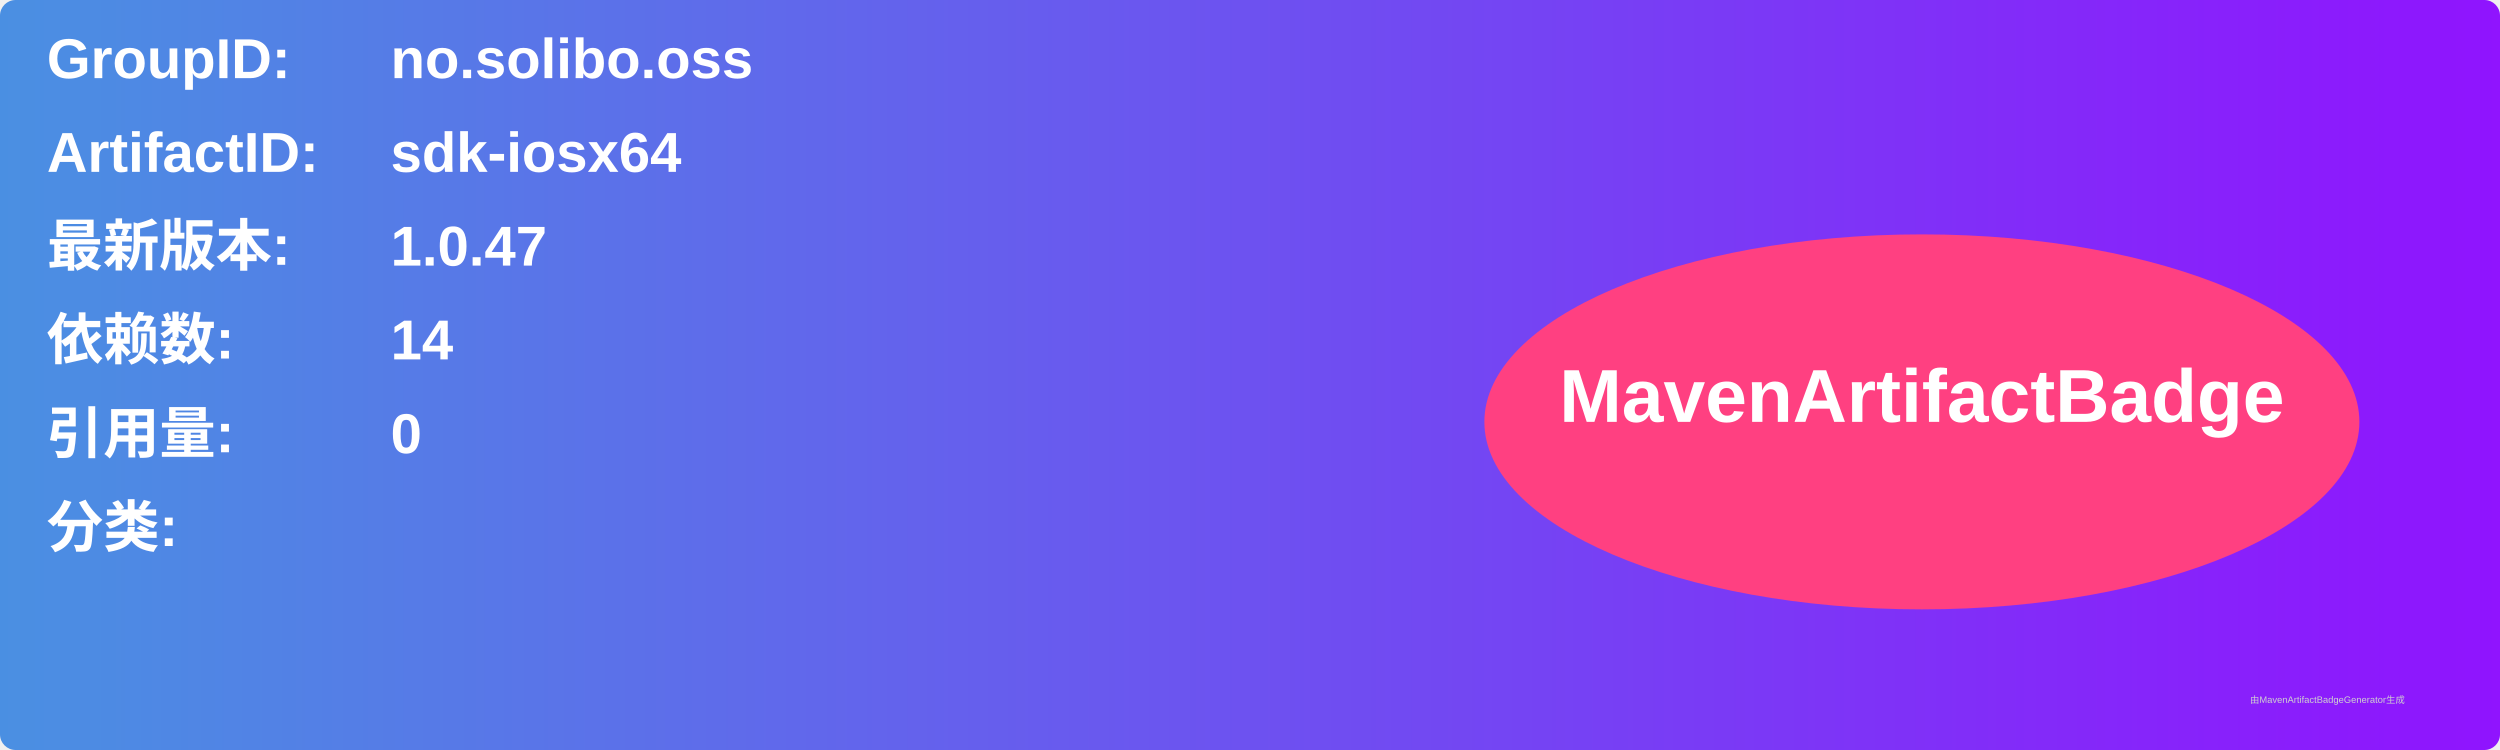
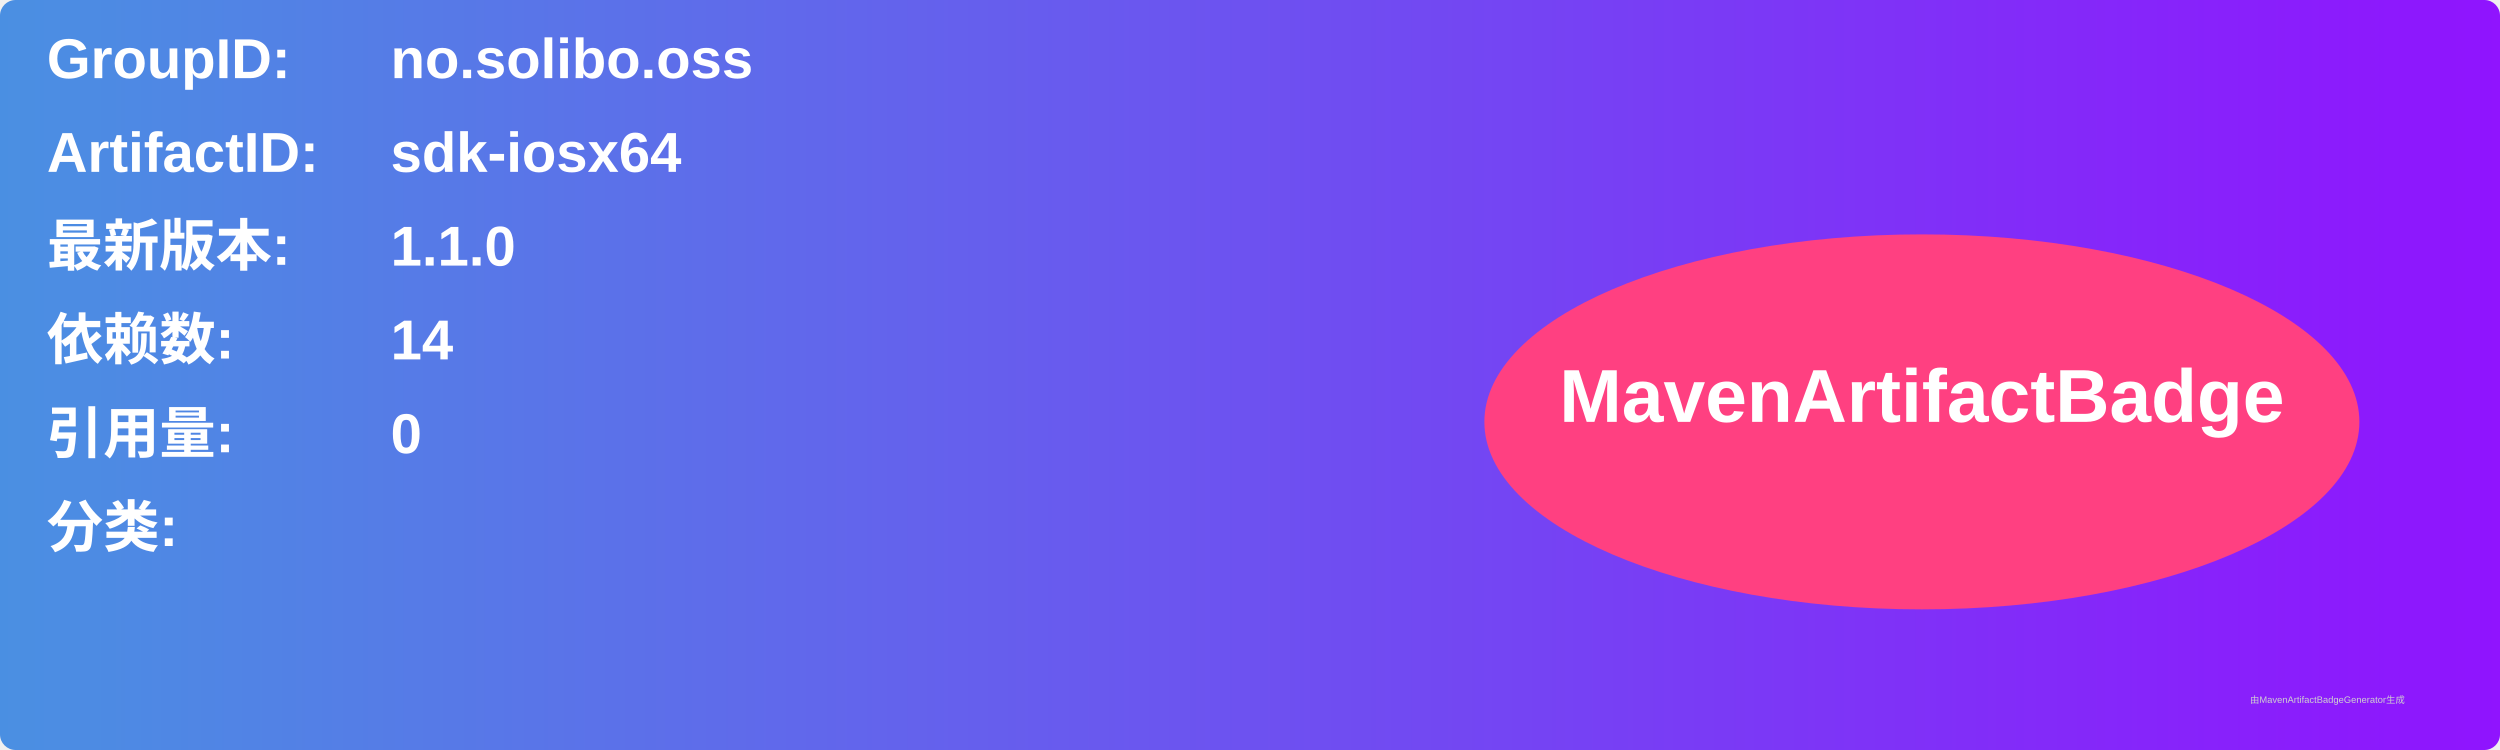
<svg xmlns="http://www.w3.org/2000/svg" width="800" height="240" viewBox="0 0 800 240">
  <linearGradient id="grad" x1="0%" y1="0%" x2="100%" y2="0%">
    <stop offset="0%" stop-color="#4a90e2" />
    <stop offset="100%" stop-color="#9013fe" />
  </linearGradient>
  <rect width="100%" height="100%" rx="5" ry="5" fill="url(#grad)" />
  <g transform="translate(15, 15)">
    <text x="0" y="10" font-family="Arial" font-size="18" fill="white" font-weight="bold" width="260">GroupID:</text>
    <text x="110" y="10" font-family="Arial" font-size="18" fill="white" font-weight="bold" width="460">no.solibo.oss</text>
    <text x="0" y="40" font-family="Arial" font-size="18" fill="white" font-weight="bold" width="260">ArtifactID:</text>
    <text x="110" y="40" font-family="Arial" font-size="18" fill="white" font-weight="bold" width="460">sdk-iosx64</text>
    <text x="0" y="70" font-family="Arial" font-size="18" fill="white" font-weight="bold">最新版本:</text>
    <text x="110" y="70" font-family="Arial" font-size="18" fill="white" font-weight="bold">
-       <tspan font-weight="bold">1.0.47</tspan>
+       <tspan font-weight="bold">1.1.0</tspan>
    </text>
    <text x="0" y="100" font-family="Arial" font-size="18" fill="white" font-weight="bold">依赖数: </text>
    <text x="110" y="100" font-family="Arial" font-size="18" fill="white">
      <tspan font-weight="bold">14</tspan>
    </text>
    <text x="0" y="130" font-family="Arial" font-size="18" fill="white" font-weight="bold">引用量: </text>
    <text x="110" y="130" font-family="Arial" font-size="18" fill="white">
      <tspan font-weight="bold">0</tspan>
    </text>
    <text x="0" y="160" font-family="Arial" font-size="18" fill="white" font-weight="bold">分类:</text>
    <text x="10" y="190" font-family="Arial" font-size="10" fill="white">
      <tspan font-weight="bold" />
    </text>
    <ellipse cx="600" cy="120" rx="140" ry="60" fill="#ff4081" />
    <text x="600" y="120" text-anchor="middle" font-family="Arial" font-size="24" fill="white" font-weight="bold">MavenArtifactBadge</text>
  </g>
  <text x="720" y="225" font-family="Arial" font-size="3" fill="#d0d0d0">由MavenArtifactBadgeGenerator生成</text>
</svg>
